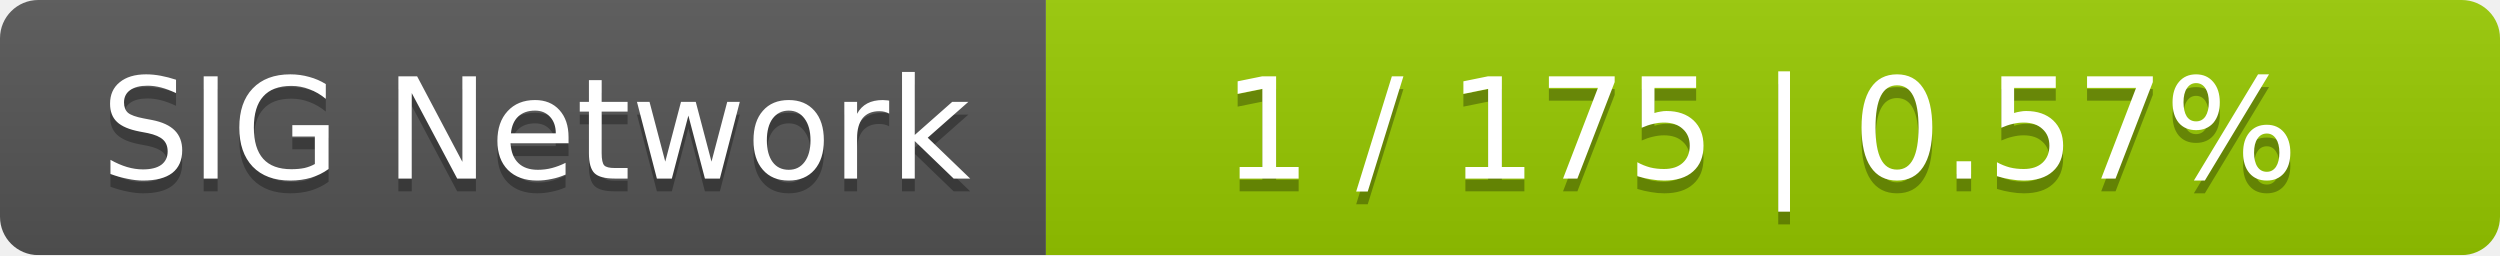
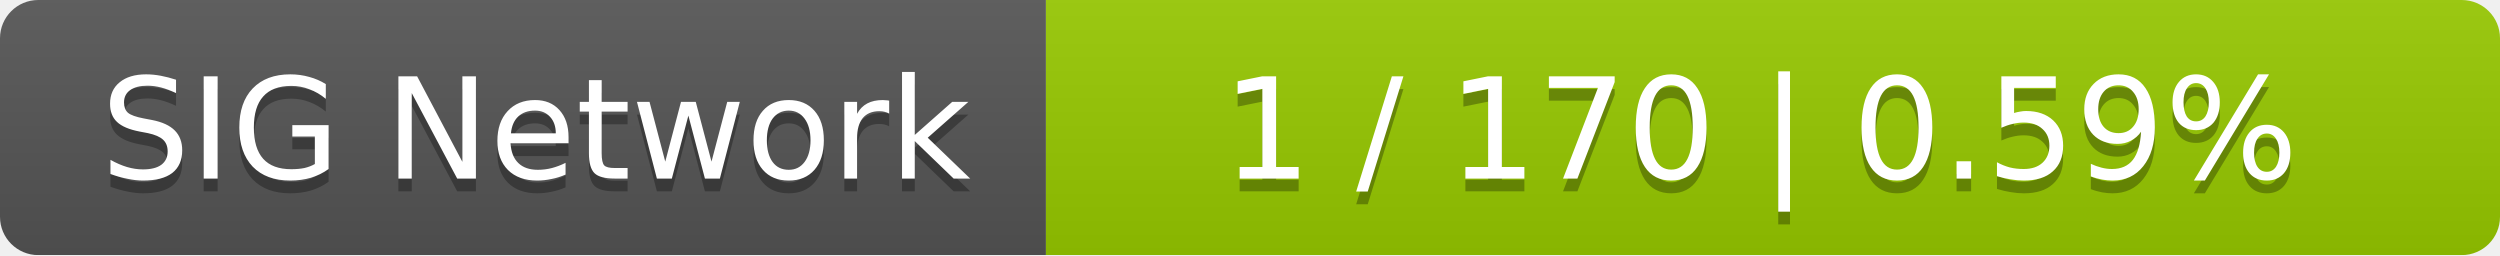
<svg xmlns="http://www.w3.org/2000/svg" width="196" height="20">
  <linearGradient id="smooth" x2="0" y2="100%">
    <stop offset="0" stop-color="#bbb" stop-opacity=".1" />
    <stop offset="1" stop-opacity=".1" />
  </linearGradient>
  <mask id="round">
    <rect width="196" height="20" rx="3" fill="#fff" />
  </mask>
  <g mask="url(#round)">
    <rect width="82" height="20" fill="#555" />
    <rect x="82" width="114" height="20" fill="#97ca00" />
    <rect width="196" height="20" fill="url(#smooth)" />
  </g>
  <g fill="#fff" text-anchor="middle" font-family="DejaVu Sans,Verdana,Geneva,sans-serif" font-size="11">
    <text x="42" y="15" fill="#010101" fill-opacity=".3">SIG Network</text>
    <text x="42" y="14">SIG Network</text>
-     <text x="138" y="15" fill="#010101" fill-opacity=".3">1 / 175    |    0.57%</text>
-     <text x="138" y="14">1 / 175    |    0.57%</text>
+     <text x="138" y="15" fill="#010101" fill-opacity=".3">1 / 170    |    0.59%</text>
+     <text x="138" y="14">1 / 170    |    0.59%</text>
  </g>
</svg>
